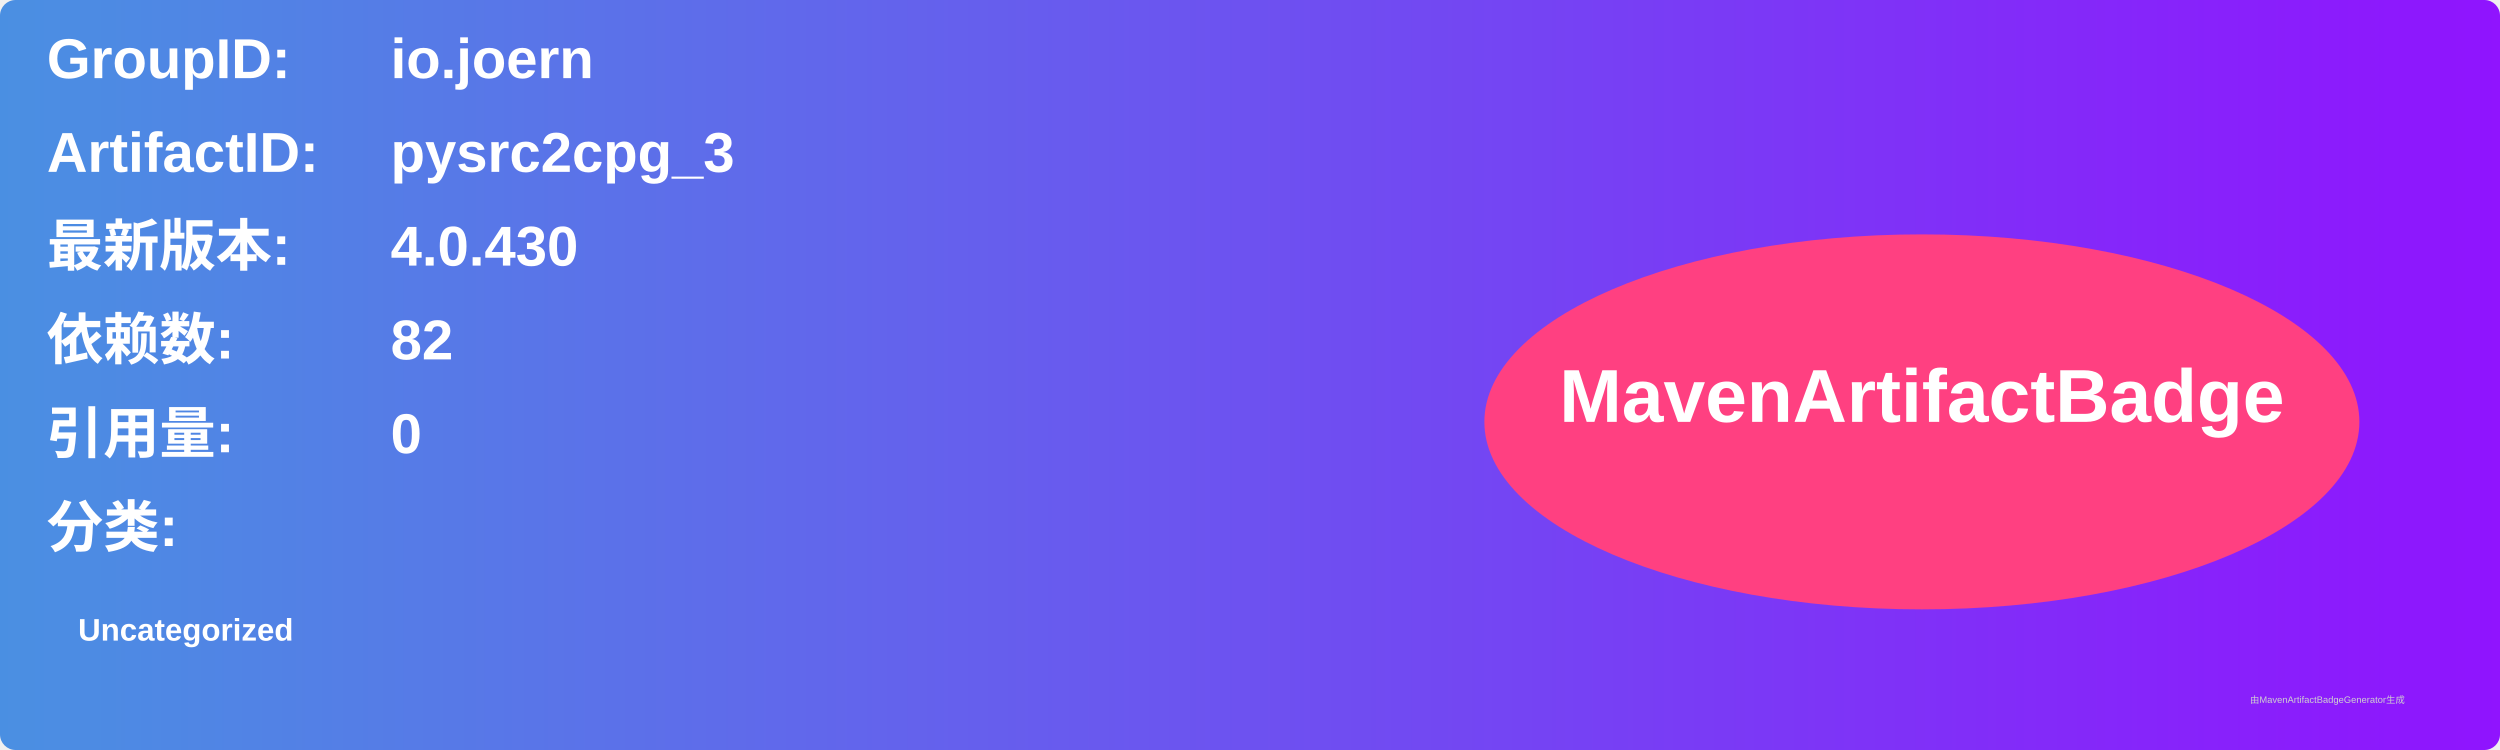
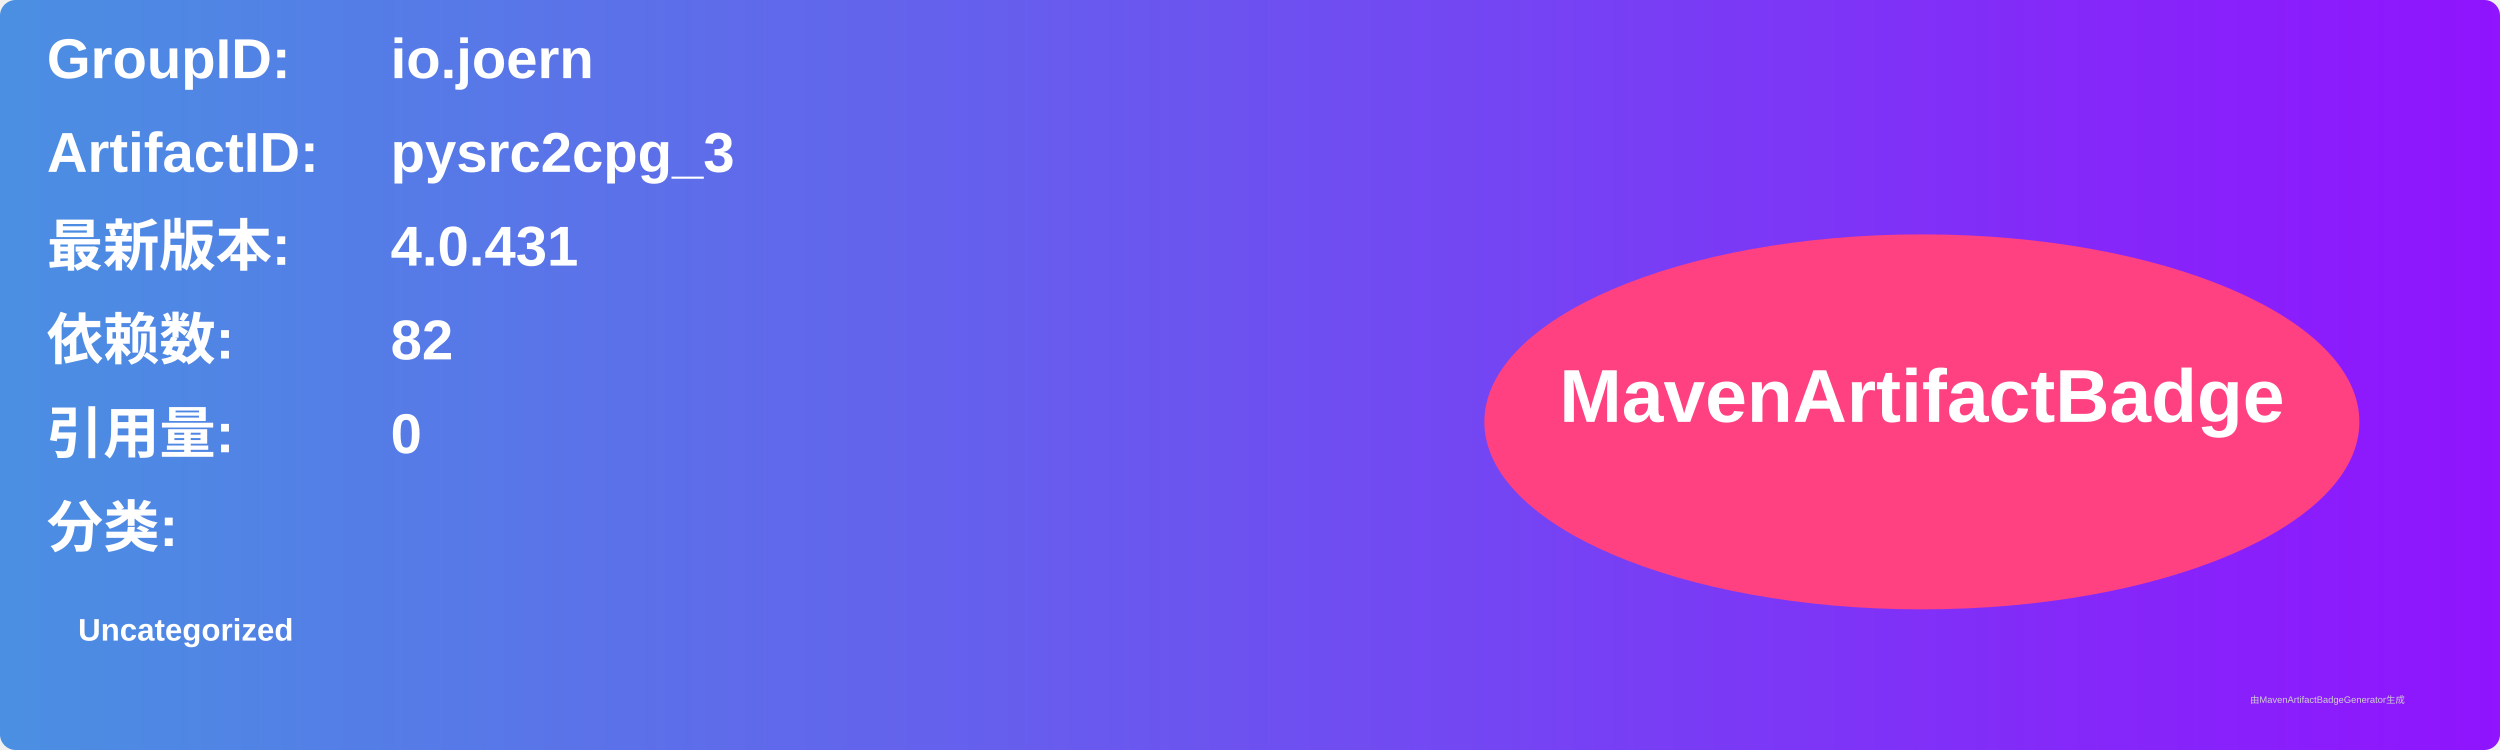
<svg xmlns="http://www.w3.org/2000/svg" width="800" height="240" viewBox="0 0 800 240">
  <linearGradient id="grad" x1="0%" y1="0%" x2="100%" y2="0%">
    <stop offset="0%" stop-color="#4a90e2" />
    <stop offset="100%" stop-color="#9013fe" />
  </linearGradient>
  <rect width="100%" height="100%" rx="5" ry="5" fill="url(#grad)" />
  <g transform="translate(15, 15)">
    <text x="0" y="10" font-family="Arial" font-size="18" fill="white" font-weight="bold" width="260">GroupID:</text>
    <text x="110" y="10" font-family="Arial" font-size="18" fill="white" font-weight="bold" width="460">io.joern</text>
    <text x="0" y="40" font-family="Arial" font-size="18" fill="white" font-weight="bold" width="260">ArtifactID:</text>
    <text x="110" y="40" font-family="Arial" font-size="18" fill="white" font-weight="bold" width="460">pysrc2cpg_3</text>
    <text x="0" y="70" font-family="Arial" font-size="18" fill="white" font-weight="bold">最新版本:</text>
    <text x="110" y="70" font-family="Arial" font-size="18" fill="white" font-weight="bold">
-       <tspan font-weight="bold">4.0.430</tspan>
+       <tspan font-weight="bold">4.0.431</tspan>
    </text>
    <text x="0" y="100" font-family="Arial" font-size="18" fill="white" font-weight="bold">依赖数: </text>
    <text x="110" y="100" font-family="Arial" font-size="18" fill="white">
      <tspan font-weight="bold">82</tspan>
    </text>
    <text x="0" y="130" font-family="Arial" font-size="18" fill="white" font-weight="bold">引用量: </text>
    <text x="110" y="130" font-family="Arial" font-size="18" fill="white">
      <tspan font-weight="bold">0</tspan>
    </text>
    <text x="0" y="160" font-family="Arial" font-size="18" fill="white" font-weight="bold">分类:</text>
    <text x="10" y="190" font-family="Arial" font-size="10" fill="white">
      <tspan font-weight="bold">Uncategorized</tspan>
    </text>
    <ellipse cx="600" cy="120" rx="140" ry="60" fill="#ff4081" />
    <text x="600" y="120" text-anchor="middle" font-family="Arial" font-size="24" fill="white" font-weight="bold">MavenArtifactBadge</text>
  </g>
  <text x="720" y="225" font-family="Arial" font-size="3" fill="#d0d0d0">由MavenArtifactBadgeGenerator生成</text>
</svg>
